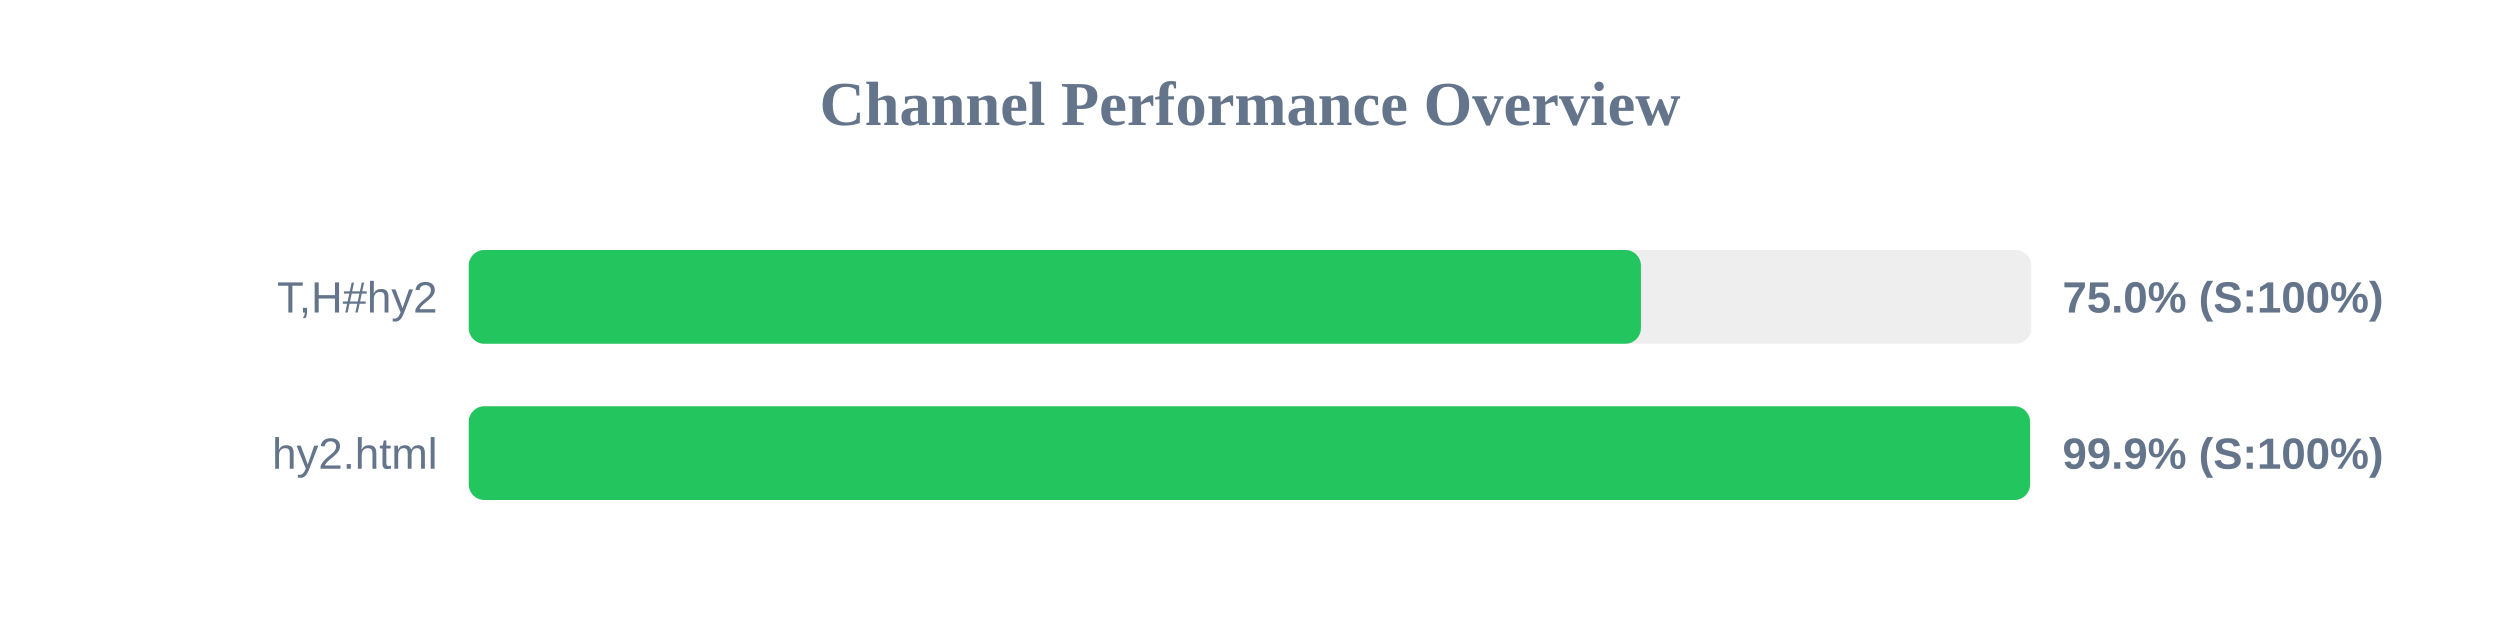
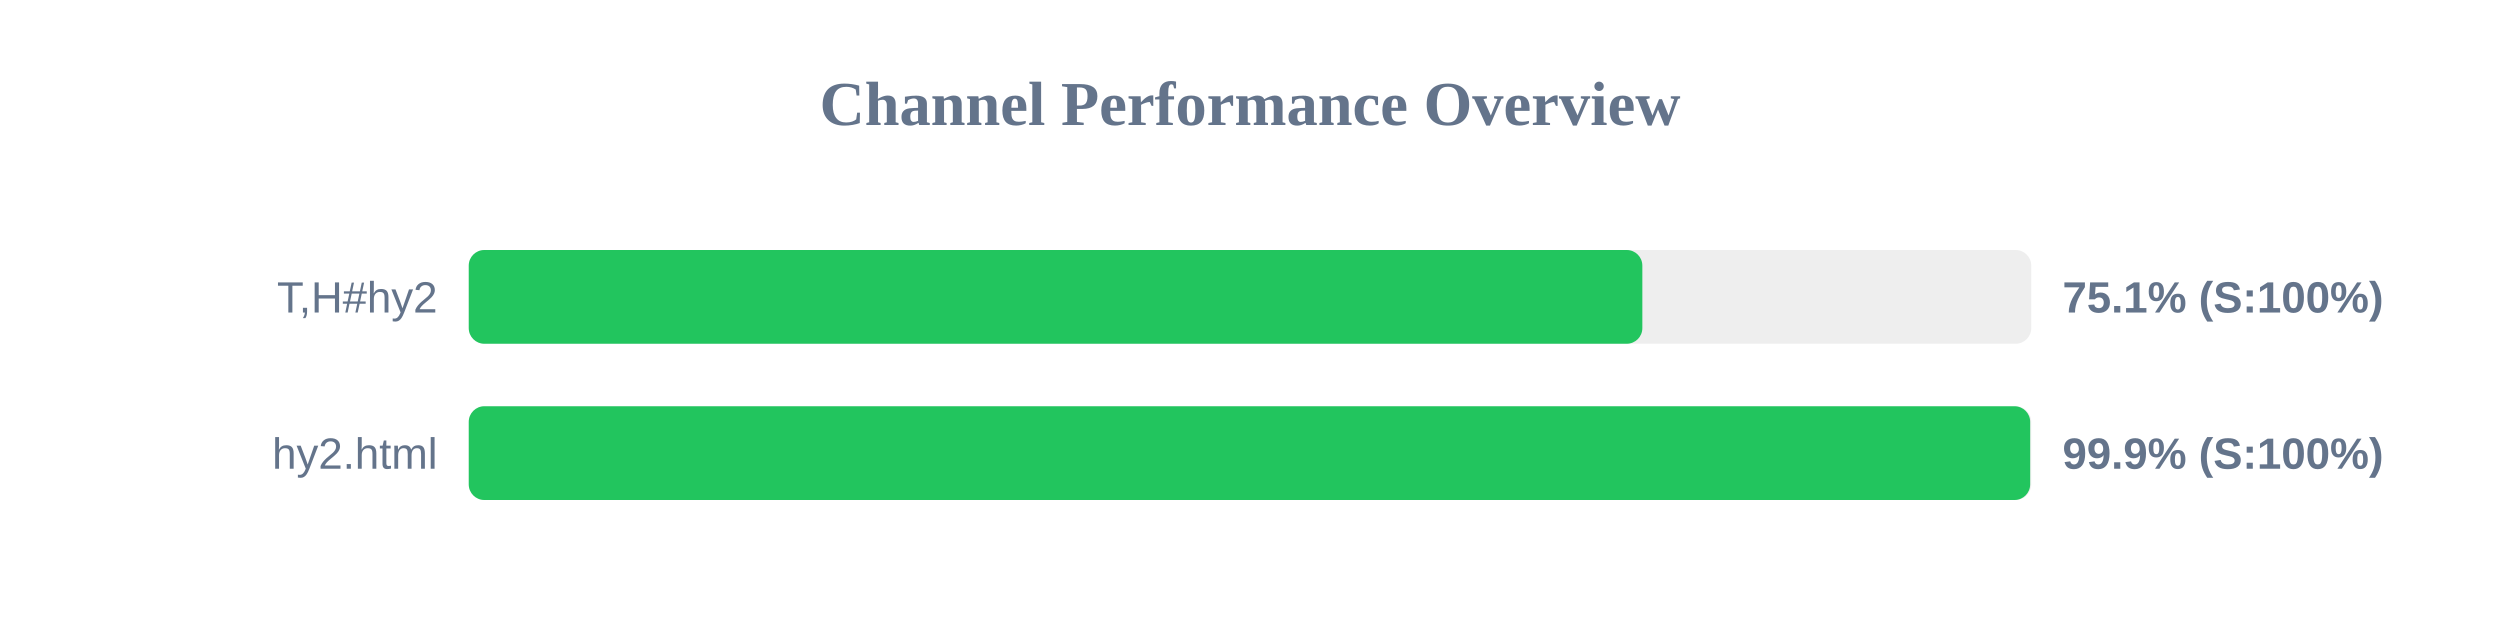
<svg xmlns="http://www.w3.org/2000/svg" width="800" height="200" version="1.1">
  <style>
        .row { font: 14px Arial; fill: #64748b; }
        .score { font: bold 14px Arial; fill: #64748b; }
    </style>
  <text x="400" y="40" text-anchor="middle" font-size="20px" font-weight="bold" fill="#64748b">Channel Performance Overview</text>
  <rect x="150" y="80" width="500" height="30" fill="#eee" rx="5" />
-   <rect x="150" y="80" width="375.1" height="30" fill="#22c55e" rx="5" />
+   <rect x="150" y="80" width="375.55" height="30" fill="#22c55e" rx="5" />
  <text x="140" y="100" text-anchor="end" class="row">T,H#hy2</text>
-   <text x="660" y="100" text-anchor="start" class="score">75.0% (S:100%)</text>
+   <text x="660" y="100" text-anchor="start" class="score">75.1% (S:100%)</text>
  <rect x="150" y="130" width="500" height="30" fill="#eee" rx="5" />
-   <rect x="150" y="130" width="499.6" height="30" fill="#22c55e" rx="5" />
+   <rect x="150" y="130" width="499.65" height="30" fill="#22c55e" rx="5" />
  <text x="140" y="150" text-anchor="end" class="row">hy2.html</text>
  <text x="660" y="150" text-anchor="start" class="score">99.9% (S:100%)</text>
</svg>
